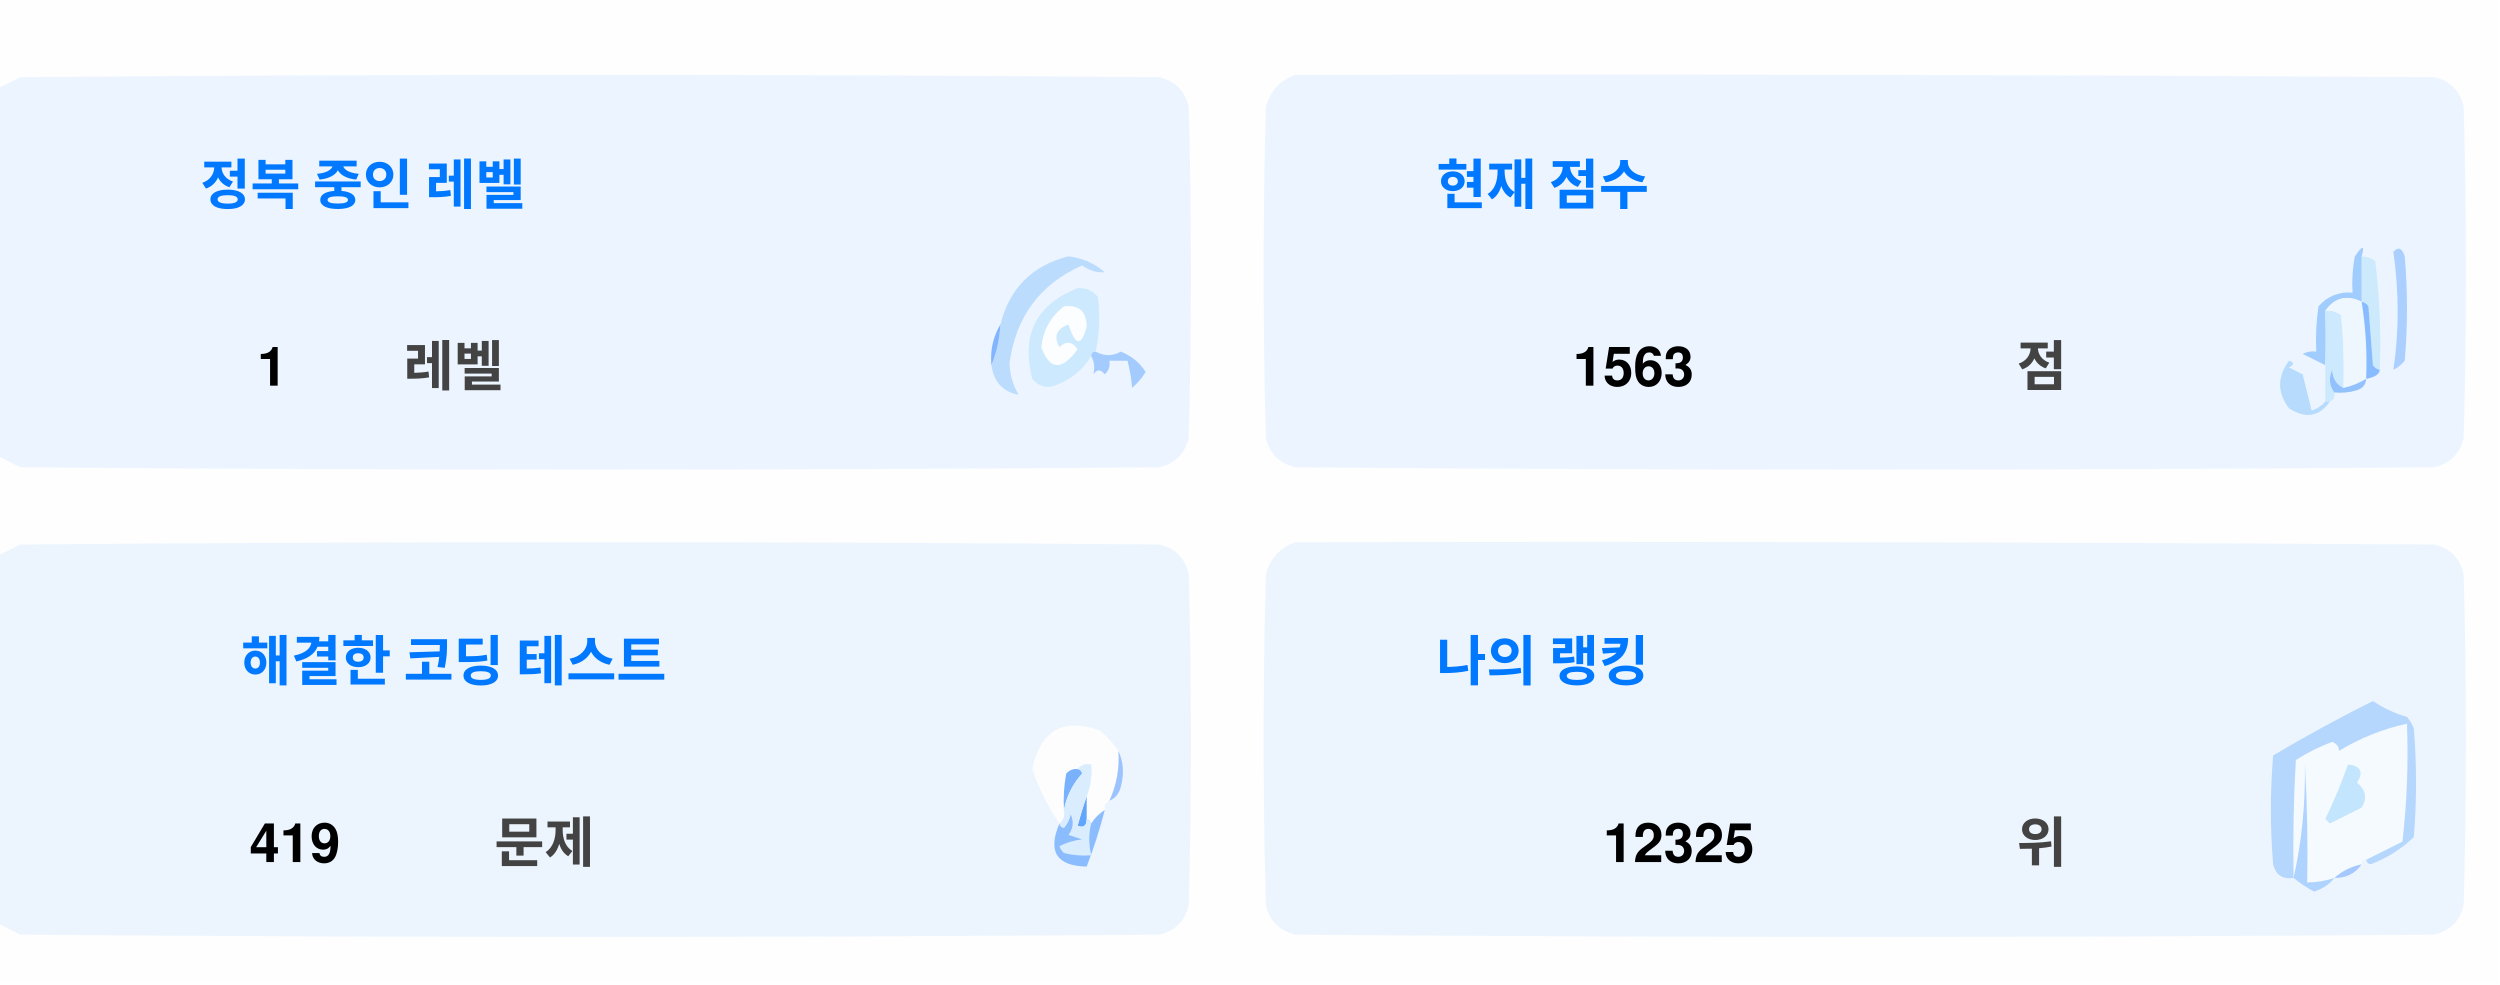
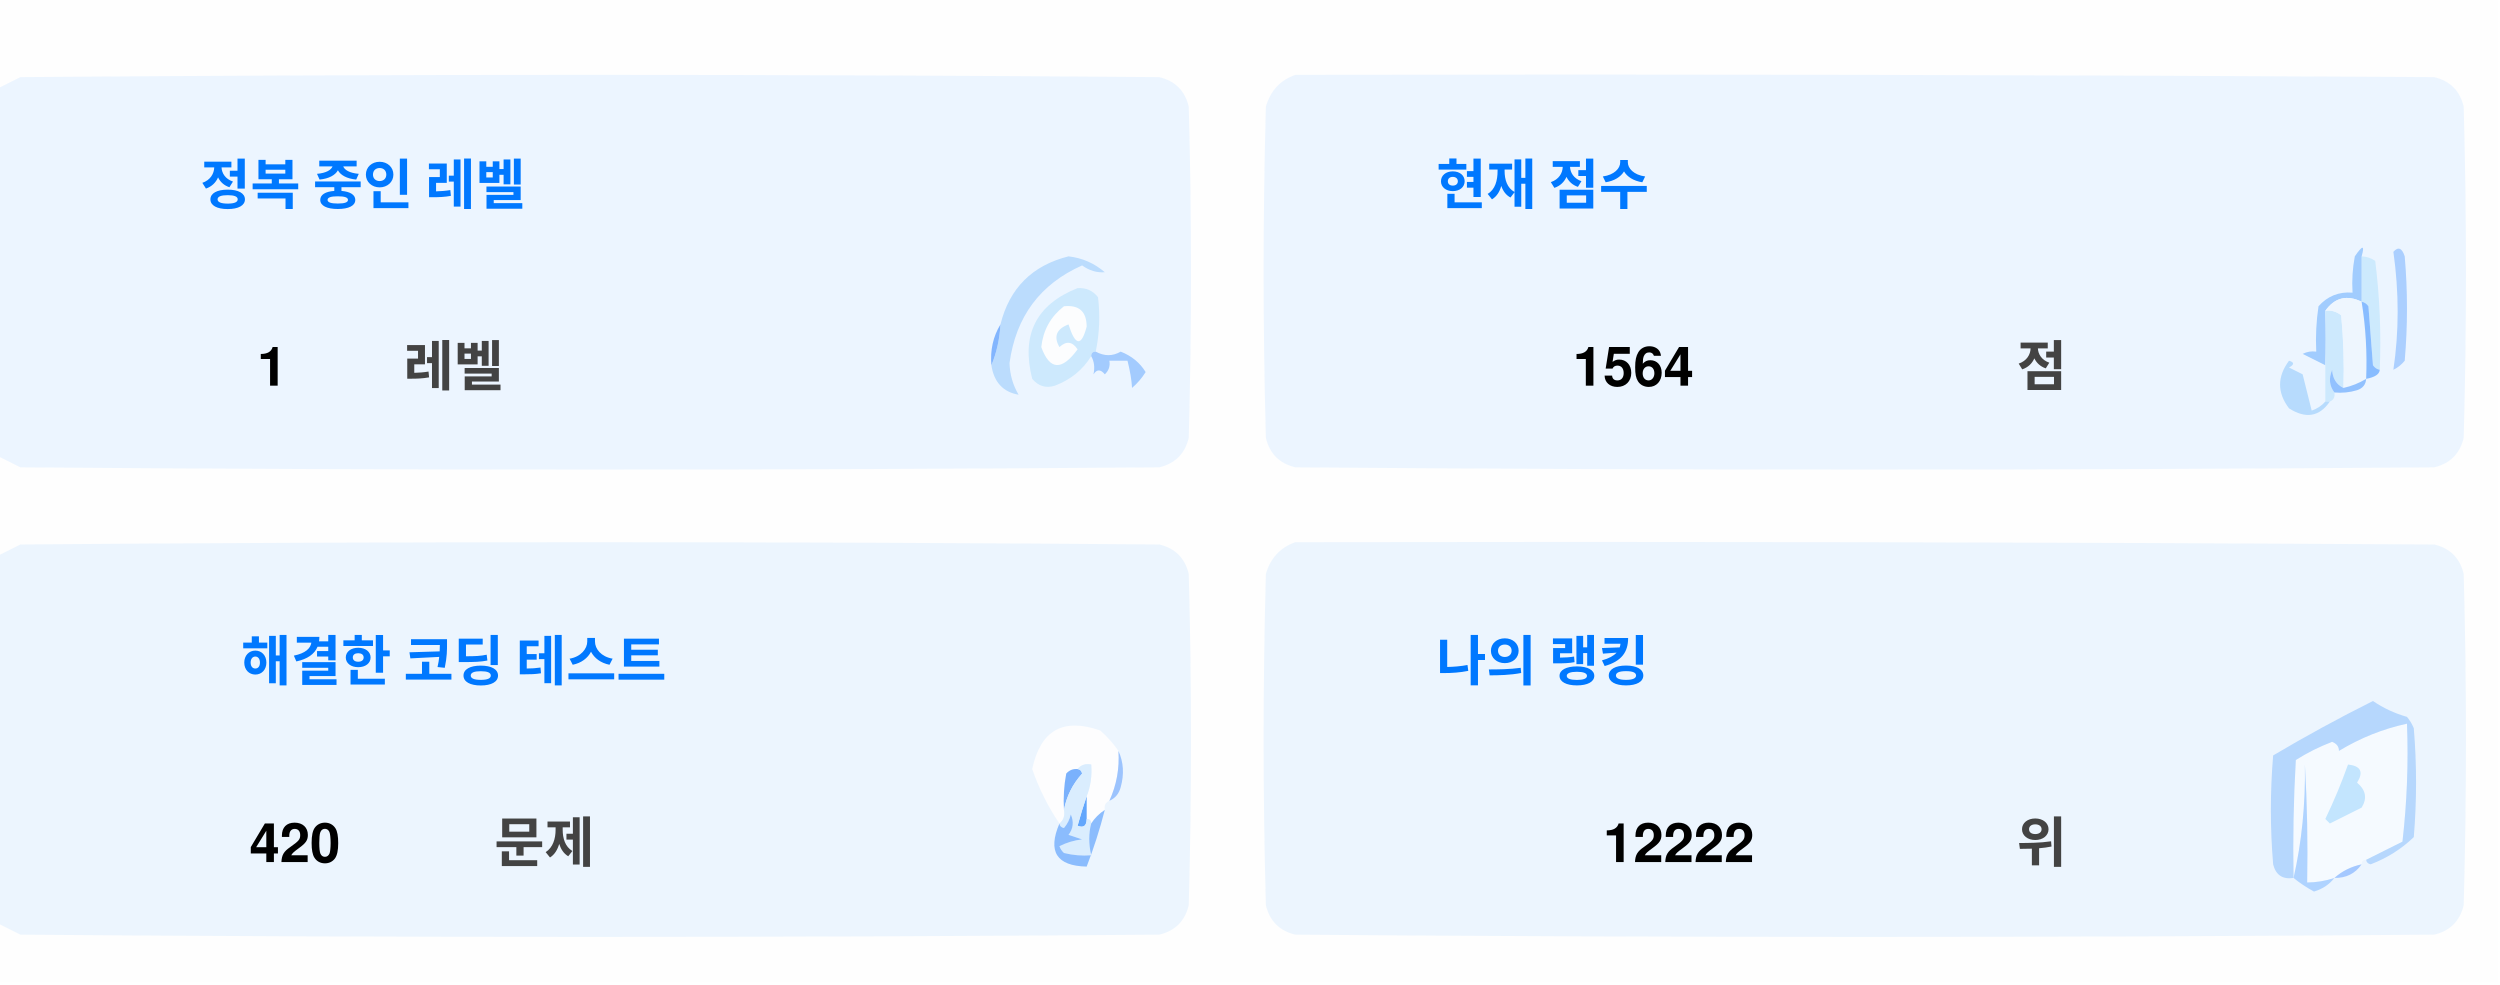
<svg xmlns="http://www.w3.org/2000/svg" version="1.1" width="551px" height="217px" style="shape-rendering:geometricPrecision; text-rendering:geometricPrecision; image-rendering:optimizeQuality; fill-rule:evenodd; clip-rule:evenodd">
  <style>.title {fill: #434343;font-size: 1rem;line-height: 1.5rem;font-weight: bold;font-family: -apple-system, BlinkMacSystemFont, Segoe UI, Helvetica, Arial, sans-serif, Apple Color Emoji, Segoe UI Emoji;}.desc {fill: #434343;font-size: 2.5rem;font-weight: bold;line-height: 1.5rem;font-family: -apple-system, BlinkMacSystemFont, Segoe UI, Helvetica, Arial, sans-serif, Apple Color Emoji, Segoe UI Emoji;}.desc-2 {fill: #434343;font-size: 1rem;font-weight: bold;line-height: 1.5rem;font-family: -apple-system, BlinkMacSystemFont, Segoe UI, Helvetica, Arial, sans-serif, Apple Color Emoji, Segoe UI Emoji;}.text, .desc {animation: twinkling 4s ease-in-out infinite;}@keyframes twinkling {40% { opacity: 1; }50% { opacity: 0.5; }60% { opacity: 1; }70% { opacity: 0.5; }80% { opacity: 1; }}</style>
  <g>
    <path style="opacity:1" fill="#fefefe" d="M -0.5,-0.5 C 183.167,-0.5 366.833,-0.5 550.5,-0.5C 550.5,71.833 550.5,144.167 550.5,216.5C 366.833,216.5 183.167,216.5 -0.5,216.5C -0.5,212.167 -0.5,207.833 -0.5,203.5C 1.14,204.32 2.807,205.153 4.5,206C 88.167,206.667 171.833,206.667 255.5,206C 259,205.167 261.167,203 262,199.5C 262.667,175.167 262.667,150.833 262,126.5C 261.167,123 259,120.833 255.5,120C 171.833,119.333 88.167,119.333 4.5,120C 2.807,120.847 1.14,121.68 -0.5,122.5C -0.5,115.167 -0.5,107.833 -0.5,100.5C 1.14,101.32 2.807,102.153 4.5,103C 88.167,103.667 171.833,103.667 255.5,103C 259,102.167 261.167,100 262,96.5C 262.667,72.167 262.667,47.833 262,23.5C 261.167,20 259,17.833 255.5,17C 171.833,16.333 88.167,16.333 4.5,17C 2.807,17.847 1.14,18.68 -0.5,19.5C -0.5,12.833 -0.5,6.167 -0.5,-0.5 Z" />
  </g>
  <g>
    <path style="opacity:1" fill="#ecf5ff" d="M -0.5,100.5 C -0.5,73.5 -0.5,46.5 -0.5,19.5C 1.14,18.68 2.807,17.847 4.5,17C 88.167,16.333 171.833,16.333 255.5,17C 259,17.833 261.167,20 262,23.5C 262.667,47.833 262.667,72.167 262,96.5C 261.167,100 259,102.167 255.5,103C 171.833,103.667 88.167,103.667 4.5,103C 2.807,102.153 1.14,101.32 -0.5,100.5 Z" />
  </g>
  <g>
    <path style="opacity:1" fill="#ecf5ff" d="M 285.5,16.5 C 369.167,16.333 452.834,16.5 536.5,17C 540,17.833 542.167,20 543,23.5C 543.667,47.833 543.667,72.167 543,96.5C 542.167,100 540,102.167 536.5,103C 452.833,103.667 369.167,103.667 285.5,103C 282,102.167 279.833,100 279,96.5C 278.333,72.167 278.333,47.833 279,23.5C 280.018,19.985 282.185,17.652 285.5,16.5 Z" />
  </g>
  <g>
    <path style="opacity:1" fill="#cdeafd" d="M 520.5,56.5 C 521.583,56.539 522.583,56.873 523.5,57.5C 524.498,65.472 524.831,73.472 524.5,81.5C 523.883,81.389 523.383,81.056 523,80.5C 522.667,76.167 522.333,71.833 522,67.5C 521.617,66.944 521.117,66.611 520.5,66.5C 520.5,63.167 520.5,59.833 520.5,56.5 Z" />
  </g>
  <g>
    <path style="opacity:1" fill="#abcfff" d="M 527.5,55.5 C 528.566,54.308 529.399,54.641 530,56.5C 530.667,64.167 530.667,71.833 530,79.5C 529.311,80.357 528.478,81.023 527.5,81.5C 528.758,73.08 528.758,64.414 527.5,55.5 Z" />
  </g>
  <g>
    <path style="opacity:1" fill="#bbdcfd" d="M 218.5,80.5 C 219.657,77.727 220.324,74.727 220.5,71.5C 222.49,63.51 227.49,58.51 235.5,56.5C 238.528,56.847 241.194,58.014 243.5,60C 241.744,60.141 240.078,59.641 238.5,58.5C 229.247,62.607 223.914,69.773 222.5,80C 222.565,82.526 223.232,84.859 224.5,87C 221.07,86.397 219.07,84.231 218.5,80.5 Z" />
  </g>
  <g>
    <path style="opacity:1" fill="#cde9fd" d="M 241.5,77.5 C 240.833,77.5 240.5,77.833 240.5,78.5C 238.628,81.529 235.961,83.695 232.5,85C 230.536,85.624 228.869,85.124 227.5,83.5C 225.021,73.791 228.354,67.124 237.5,63.5C 239.374,63.39 240.874,64.056 242,65.5C 242.497,69.524 242.331,73.524 241.5,77.5 Z" />
  </g>
  <g>
    <path style="opacity:1" fill="#fcfdfe" d="M 234.5,67.5 C 237.826,67.162 239.493,68.662 239.5,72C 238.334,76.434 237,76.267 235.5,71.5C 232.832,72.515 232.166,74.182 233.5,76.5C 235.017,75.089 236.351,75.256 237.5,77C 234.006,81.771 231.34,81.605 229.5,76.5C 229.904,72.771 231.571,69.771 234.5,67.5 Z" />
  </g>
  <g>
    <path style="opacity:1" fill="#a1ccfe" d="M 520.5,56.5 C 520.5,59.833 520.5,63.167 520.5,66.5C 517.238,64.922 514.572,65.589 512.5,68.5C 512.617,72.81 512.617,76.81 512.5,80.5C 510.86,79.68 509.193,78.847 507.5,78C 508.448,77.517 509.448,77.35 510.5,77.5C 510.335,74.15 510.502,70.817 511,67.5C 512.995,65.253 515.495,64.253 518.5,64.5C 518.336,61.813 518.503,59.146 519,56.5C 520.731,53.969 521.231,53.969 520.5,56.5 Z" />
  </g>
  <g>
    <path style="opacity:1" fill="#cde9fd" d="M 512.5,68.5 C 513.822,68.33 514.989,68.663 516,69.5C 516.499,74.823 516.666,80.156 516.5,85.5C 514.955,84.77 514.122,83.437 514,81.5C 513.22,83.387 513.387,85.054 514.5,86.5C 514.672,87.492 514.338,88.158 513.5,88.5C 513.167,88.5 512.833,88.5 512.5,88.5C 512.5,85.833 512.5,83.167 512.5,80.5C 512.617,76.81 512.617,72.81 512.5,68.5 Z" />
  </g>
  <g>
    <path style="opacity:1" fill="#eef6fe" d="M 520.5,66.5 C 521.407,72.106 521.74,77.773 521.5,83.5C 519.95,84.441 518.284,85.108 516.5,85.5C 516.666,80.156 516.499,74.823 516,69.5C 514.989,68.663 513.822,68.33 512.5,68.5C 514.572,65.589 517.238,64.922 520.5,66.5 Z" />
  </g>
  <g>
    <path style="opacity:1" fill="#88bcff" d="M 520.5,66.5 C 521.117,66.611 521.617,66.944 522,67.5C 522.333,71.833 522.667,76.167 523,80.5C 523.383,81.056 523.883,81.389 524.5,81.5C 524.445,82.469 523.445,83.136 521.5,83.5C 521.74,77.773 521.407,72.106 520.5,66.5 Z" />
  </g>
  <g>
    <path style="opacity:1" fill="#82b5fe" d="M 220.5,71.5 C 220.324,74.727 219.657,77.727 218.5,80.5C 218.215,77.171 218.882,74.171 220.5,71.5 Z" />
  </g>
  <g>
    <path style="opacity:1" fill="#a3cbfe" d="M 240.5,78.5 C 240.5,77.833 240.833,77.5 241.5,77.5C 243.391,78.536 245.224,78.536 247,77.5C 249.391,78.429 251.225,79.929 252.5,82C 251.681,83.319 250.681,84.486 249.5,85.5C 249.409,83.777 249.075,81.777 248.5,79.5C 247.167,79.5 245.833,79.5 244.5,79.5C 244.719,80.675 244.386,81.675 243.5,82.5C 242.575,81.359 241.741,81.359 241,82.5C 241.331,80.981 241.164,79.648 240.5,78.5 Z" />
  </g>
  <g>
    <path style="opacity:1" fill="#b7dbfd" d="M 512.5,88.5 C 512.833,88.5 513.167,88.5 513.5,88.5C 511.199,91.857 508.199,92.357 504.5,90C 501.872,86.535 501.872,83.035 504.5,79.5C 505.696,79.846 505.696,80.346 504.5,81C 505.5,81.5 506.5,82 507.5,82.5C 508.167,85.167 508.833,87.833 509.5,90.5C 510.739,90.058 511.739,89.391 512.5,88.5 Z" />
  </g>
  <g>
    <path style="opacity:1" fill="#92c1fe" d="M 516.5,85.5 C 518.284,85.108 519.95,84.441 521.5,83.5C 521.423,84.75 520.756,85.583 519.5,86C 517.866,86.493 516.199,86.66 514.5,86.5C 513.387,85.054 513.22,83.387 514,81.5C 514.122,83.437 514.955,84.77 516.5,85.5 Z" />
  </g>
  <g>
    <path style="opacity:1" fill="#ecf5fe" d="M -0.5,203.5 C -0.5,176.5 -0.5,149.5 -0.5,122.5C 1.14,121.68 2.807,120.847 4.5,120C 88.167,119.333 171.833,119.333 255.5,120C 259,120.833 261.167,123 262,126.5C 262.667,150.833 262.667,175.167 262,199.5C 261.167,203 259,205.167 255.5,206C 171.833,206.667 88.167,206.667 4.5,206C 2.807,205.153 1.14,204.32 -0.5,203.5 Z" />
  </g>
  <g>
    <path style="opacity:1" fill="#ecf5fe" d="M 285.5,119.5 C 369.167,119.333 452.834,119.5 536.5,120C 540,120.833 542.167,123 543,126.5C 543.667,150.833 543.667,175.167 543,199.5C 542.167,203 540,205.167 536.5,206C 452.833,206.667 369.167,206.667 285.5,206C 282,205.167 279.833,203 279,199.5C 278.333,175.167 278.333,150.833 279,126.5C 280.018,122.985 282.185,120.652 285.5,119.5 Z" />
  </g>
  <g>
    <path style="opacity:1" fill="#fdfdfe" d="M 246.5,165.5 C 246.758,169.367 246.092,173.034 244.5,176.5C 243.662,176.842 243.328,177.508 243.5,178.5C 242.272,179.306 241.272,180.306 240.5,181.5C 240.5,180.833 240.167,180.5 239.5,180.5C 239.5,178.833 239.5,177.167 239.5,175.5C 240.369,173.283 240.702,170.95 240.5,168.5C 239.209,168.263 238.209,168.596 237.5,169.5C 236.504,169.414 235.671,169.748 235,170.5C 234.503,173.146 234.336,175.813 234.5,178.5C 234.737,179.791 234.404,180.791 233.5,181.5C 230.986,177.806 228.986,173.806 227.5,169.5C 229.309,160.957 234.309,158.124 242.5,161C 244.07,162.397 245.404,163.897 246.5,165.5 Z" />
  </g>
  <g>
    <path style="opacity:1" fill="#f5faff" d="M 521.5,189.5 C 520.833,189.5 520.5,189.833 520.5,190.5C 518.181,190.992 516.181,191.992 514.5,193.5C 512.565,194.15 510.565,194.483 508.5,194.5C 508.666,185.827 508.5,177.16 508,168.5C 508.141,177.227 507.308,185.56 505.5,193.5C 505.334,184.827 505.5,176.16 506,167.5C 508.527,165.903 511.194,164.57 514,163.5C 515.011,163.892 515.511,164.559 515.5,165.5C 520.21,162.641 525.21,160.641 530.5,159.5C 530.831,168.192 530.498,176.859 529.5,185.5C 526.807,186.847 524.14,188.18 521.5,189.5 Z" />
  </g>
  <g>
    <path style="opacity:1" fill="#b6d7fd" d="M 521.5,189.5 C 524.14,188.18 526.807,186.847 529.5,185.5C 530.498,176.859 530.831,168.192 530.5,159.5C 525.21,160.641 520.21,162.641 515.5,165.5C 515.511,164.559 515.011,163.892 514,163.5C 511.194,164.57 508.527,165.903 506,167.5C 505.5,176.16 505.334,184.827 505.5,193.5C 503.089,193.863 501.589,192.863 501,190.5C 500.333,182.5 500.333,174.5 501,166.5C 508.173,162.246 515.507,158.246 523,154.5C 525.304,156.068 527.804,157.235 530.5,158C 531.126,158.75 531.626,159.584 532,160.5C 532.667,168.5 532.667,176.5 532,184.5C 529.292,187.111 526.125,189.111 522.5,190.5C 521.893,190.376 521.56,190.043 521.5,189.5 Z" />
  </g>
  <g>
    <path style="opacity:1" fill="#c3e5fe" d="M 517.5,168.5 C 520.317,168.801 520.984,170.134 519.5,172.5C 521.439,174.122 521.772,175.956 520.5,178C 518.167,179.167 515.833,180.333 513.5,181.5C 513.167,181.167 512.833,180.833 512.5,180.5C 514.414,176.515 516.081,172.515 517.5,168.5 Z" />
  </g>
  <g>
    <path style="opacity:1" fill="#7ab1fc" d="M 237.5,169.5 C 238.043,169.56 238.376,169.893 238.5,170.5C 236.395,172.836 235.062,175.503 234.5,178.5C 234.336,175.813 234.503,173.146 235,170.5C 235.671,169.748 236.504,169.414 237.5,169.5 Z" />
  </g>
  <g>
    <path style="opacity:1" fill="#afd3ff" d="M 514.5,193.5 C 513.378,194.947 511.878,195.947 510,196.5C 508.348,195.601 506.848,194.601 505.5,193.5C 507.308,185.56 508.141,177.227 508,168.5C 508.5,177.16 508.666,185.827 508.5,194.5C 510.565,194.483 512.565,194.15 514.5,193.5 Z" />
  </g>
  <g>
    <path style="opacity:1" fill="#9cc3fd" d="M 246.5,165.5 C 247.634,167.966 247.801,170.633 247,173.5C 246.623,174.942 245.79,175.942 244.5,176.5C 246.092,173.034 246.758,169.367 246.5,165.5 Z" />
  </g>
  <g>
    <path style="opacity:1" fill="#62a6fc" d="M 239.5,175.5 C 239.5,177.167 239.5,178.833 239.5,180.5C 239.483,182.028 238.816,182.528 237.5,182C 238.117,179.723 238.784,177.556 239.5,175.5 Z" />
  </g>
  <g>
    <path style="opacity:1" fill="#daedfe" d="M 237.5,169.5 C 238.209,168.596 239.209,168.263 240.5,168.5C 240.702,170.95 240.369,173.283 239.5,175.5C 238.784,177.556 238.117,179.723 237.5,182C 238.816,182.528 239.483,182.028 239.5,180.5C 240.167,180.5 240.5,180.833 240.5,181.5C 239.918,183.669 239.918,186.002 240.5,188.5C 238.473,188.662 236.473,188.495 234.5,188C 234.043,187.586 233.709,187.086 233.5,186.5C 235.078,185.702 236.744,185.202 238.5,185C 237.5,184.667 236.5,184.333 235.5,184C 236.554,182.612 236.72,181.112 236,179.5C 235.751,180.624 235.251,181.624 234.5,182.5C 233.893,182.376 233.56,182.043 233.5,181.5C 234.404,180.791 234.737,179.791 234.5,178.5C 235.062,175.503 236.395,172.836 238.5,170.5C 238.376,169.893 238.043,169.56 237.5,169.5 Z" />
  </g>
  <g>
    <path style="opacity:1" fill="#8bbcfd" d="M 243.5,178.5 C 242.395,182.803 241.062,186.969 239.5,191C 232.857,190.847 230.857,187.68 233.5,181.5C 233.56,182.043 233.893,182.376 234.5,182.5C 235.251,181.624 235.751,180.624 236,179.5C 236.72,181.112 236.554,182.612 235.5,184C 236.5,184.333 237.5,184.667 238.5,185C 236.744,185.202 235.078,185.702 233.5,186.5C 233.709,187.086 234.043,187.586 234.5,188C 236.473,188.495 238.473,188.662 240.5,188.5C 239.918,186.002 239.918,183.669 240.5,181.5C 241.272,180.306 242.272,179.306 243.5,178.5 Z" />
  </g>
  <g>
    <path style="opacity:1" fill="#a4c8ff" d="M 520.5,190.5 C 519.089,192.539 517.089,193.539 514.5,193.5C 516.181,191.992 518.181,190.992 520.5,190.5 Z" />
  </g>
  <text text-anchor="middle" x="80" y="45" class="title" style="fill:#0078ff;" stroke="#none" stroke-width="1">정복 중인 레벨</text>
  <text text-anchor="middle" x="60" y="85" class="desc" style="fill:#000000;" stroke="#none" stroke-width="1">1</text>
  <text text-anchor="middle" x="100" y="85" class="desc-2" style="fill:#434343;" stroke="#none" stroke-width="1">레벨</text>
  <text text-anchor="middle" x="340" y="45" class="title" style="fill:#0078ff;" stroke="#none" stroke-width="1">현재 점수</text>
-   <text text-anchor="middle" x="360" y="85" class="desc" style="fill:#000000;" stroke="#none" stroke-width="1">1563</text>
+   <text text-anchor="middle" x="360" y="85" class="desc" style="fill:#000000;" stroke="#none" stroke-width="1">1564</text>
  <text text-anchor="middle" x="450" y="85" class="desc-2" style="fill:#434343;" stroke="#none" stroke-width="1">점</text>
  <text text-anchor="middle" x="100" y="150" class="title" style="fill:#0078ff;" stroke="#none" stroke-width="1">해결한 코딩 테스트</text>
-   <text text-anchor="middle" x="65" y="190" class="desc" style="fill:#000000;" stroke="#none" stroke-width="1">419</text>
+   <text text-anchor="middle" x="65" y="190" class="desc" style="fill:#000000;" stroke="#none" stroke-width="1">420</text>
  <text text-anchor="middle" x="120" y="190" class="desc-2" style="fill:#434343;" stroke="#none" stroke-width="1">문제</text>
  <text text-anchor="middle" x="340" y="150" class="title" style="fill:#0078ff;" stroke="#none" stroke-width="1">나의 랭킹</text>
-   <text text-anchor="middle" x="370" y="190" class="desc" style="fill:#000000;" stroke="#none" stroke-width="1">12325</text>
+   <text text-anchor="middle" x="370" y="190" class="desc" style="fill:#000000;" stroke="#none" stroke-width="1">12222</text>
  <text text-anchor="middle" x="450" y="190" class="desc-2" style="fill:#434343;" stroke="#none" stroke-width="1">위</text>
</svg>
